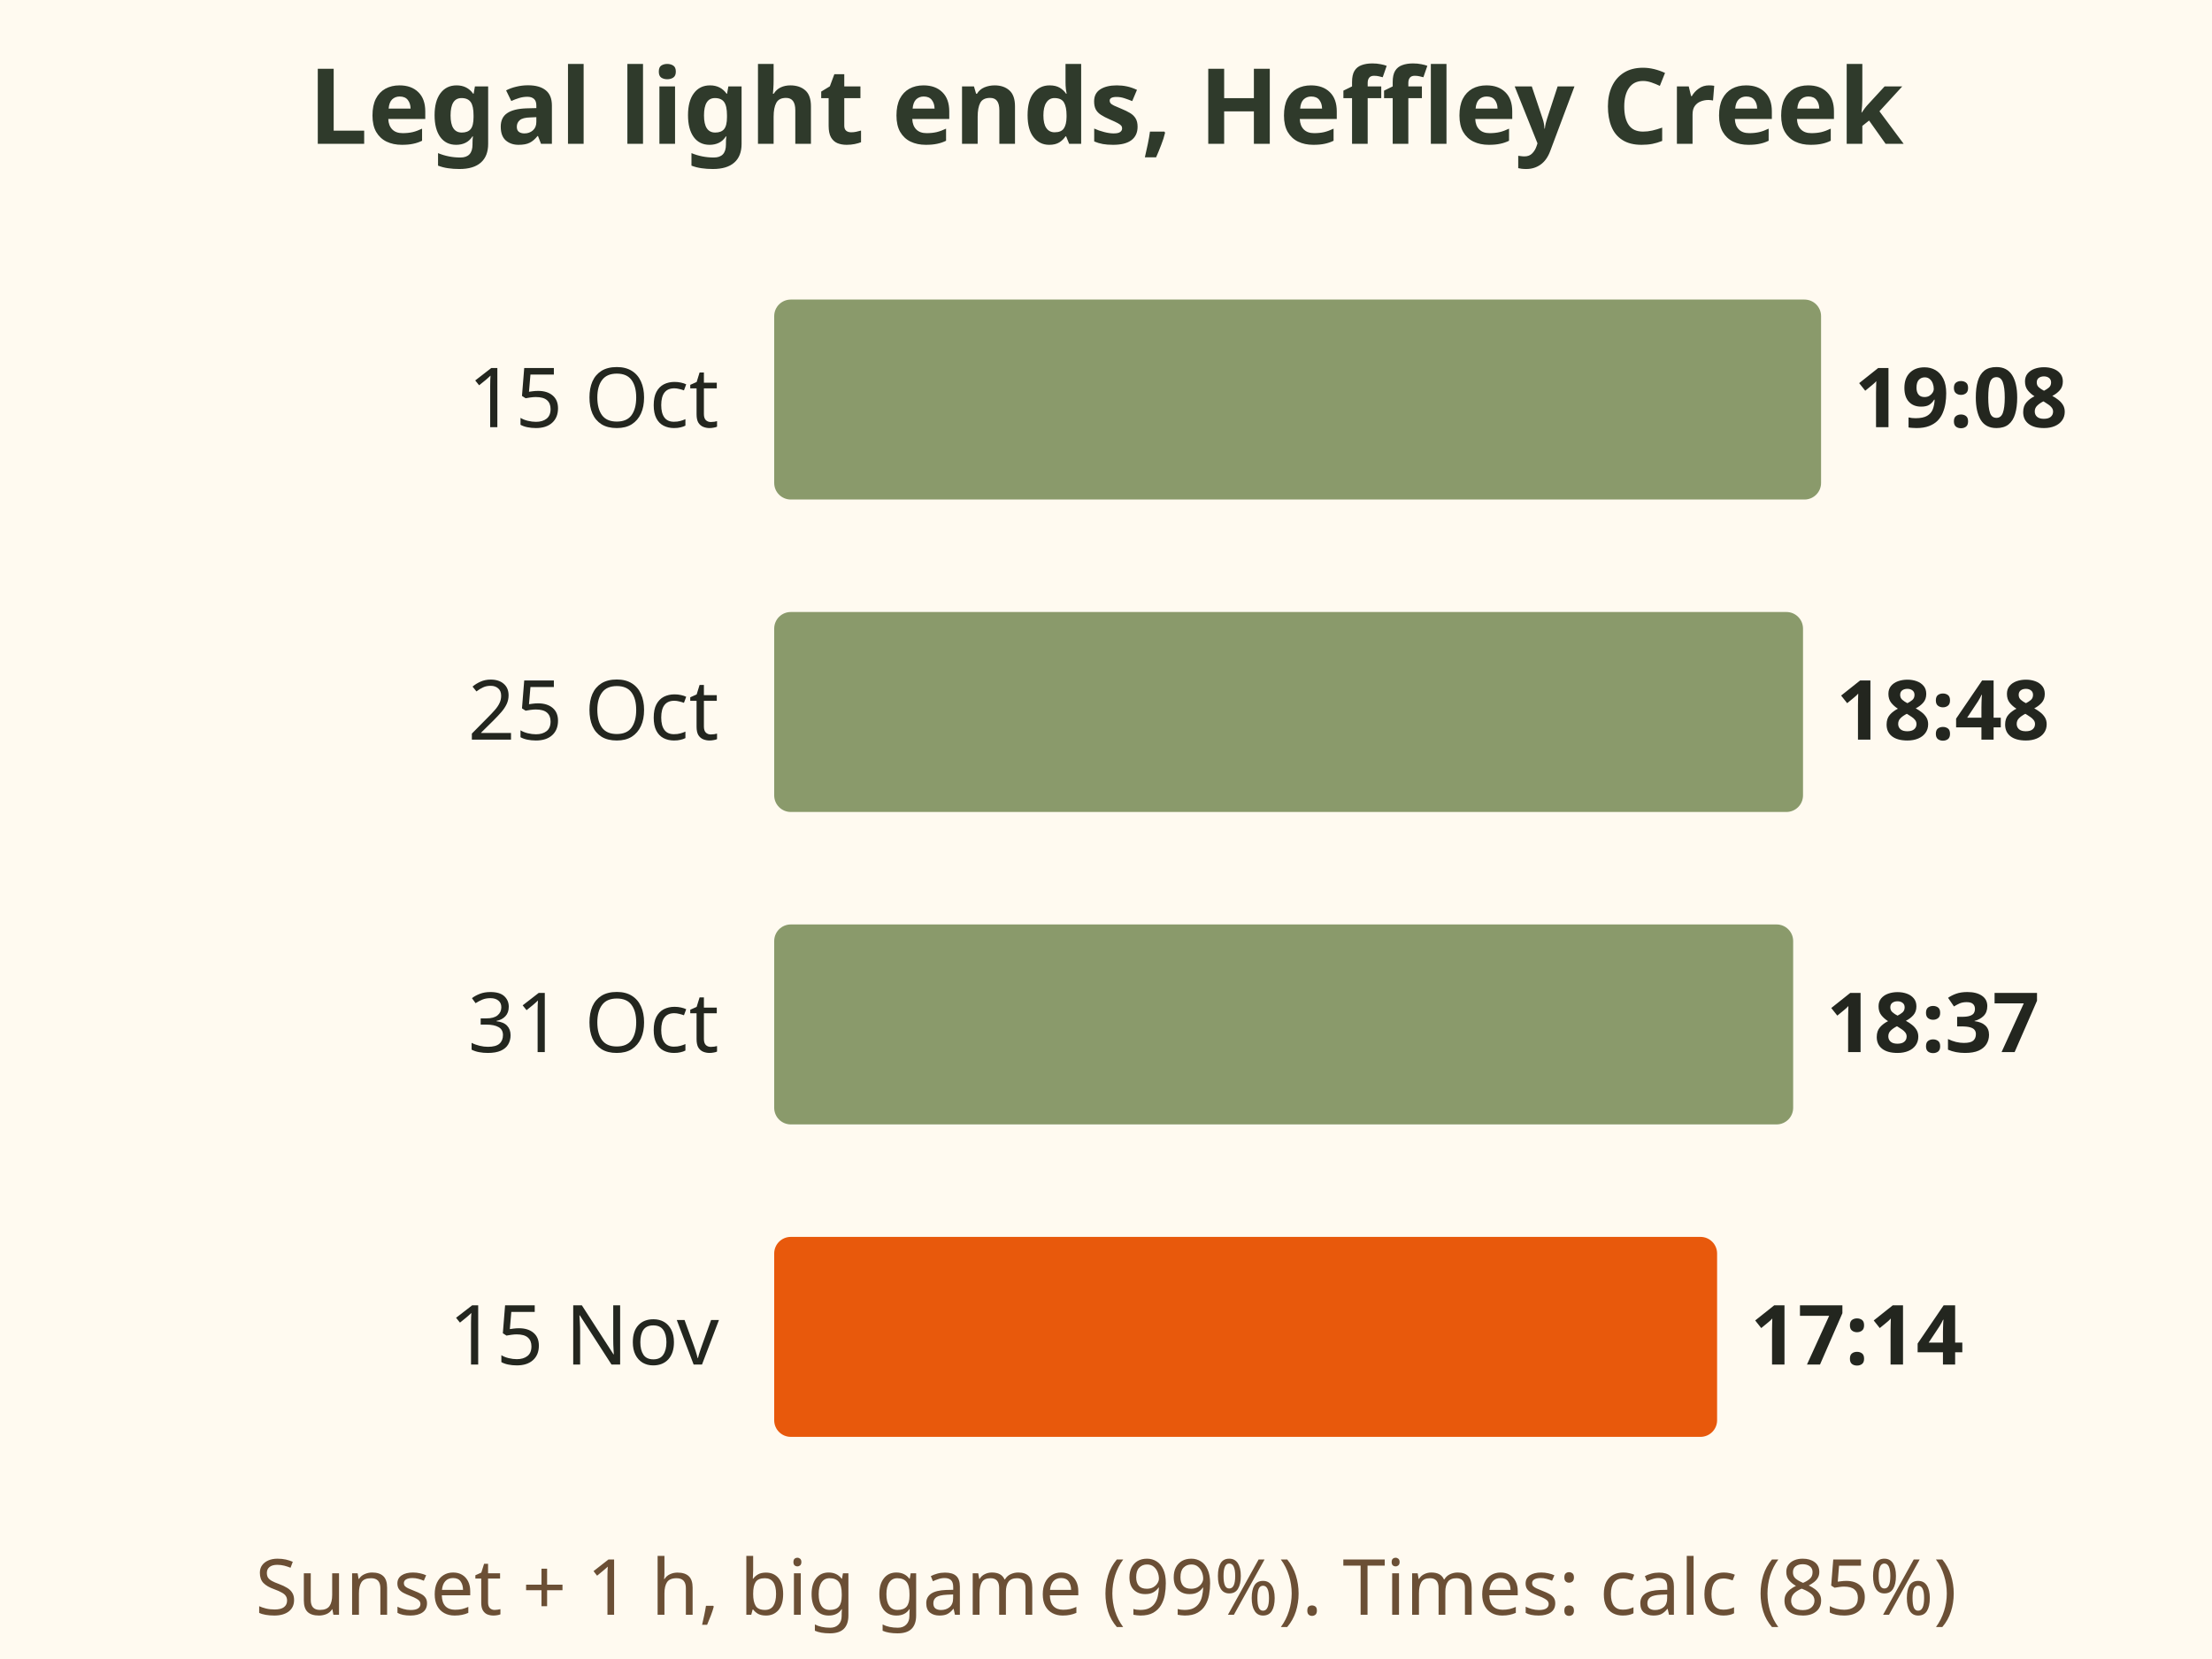
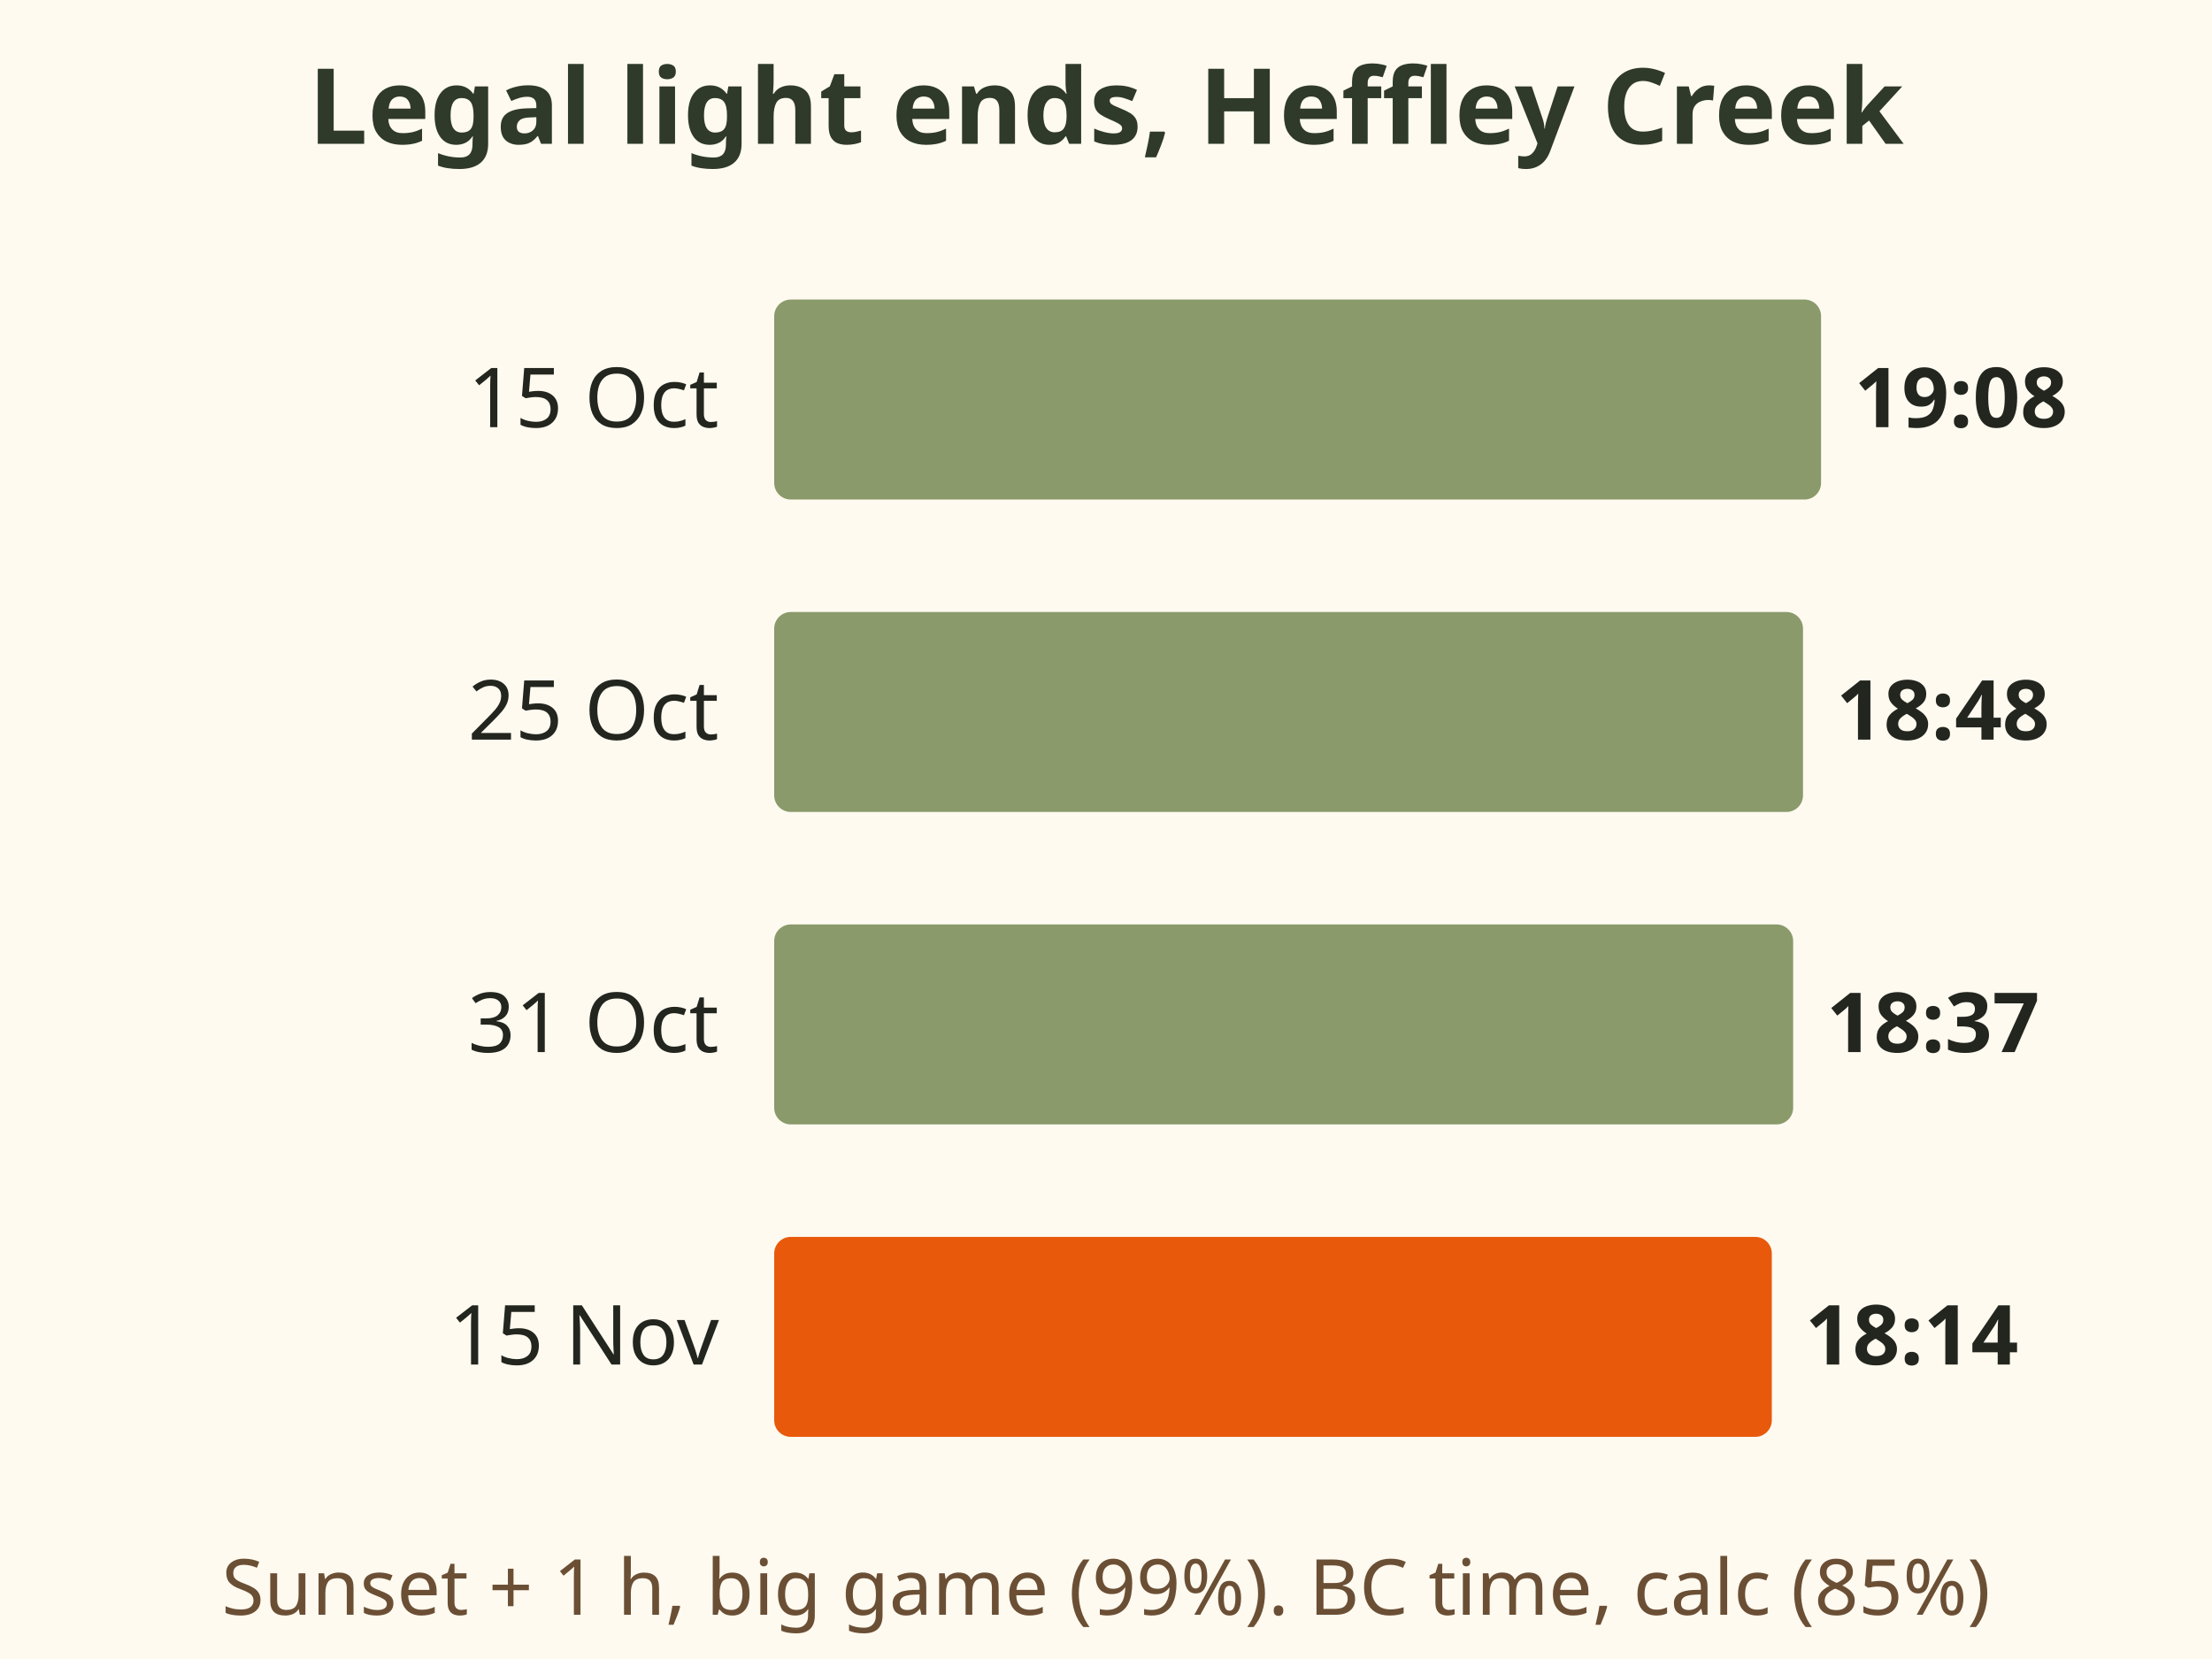
- <svg xmlns="http://www.w3.org/2000/svg" viewBox="0 0 400 300" font-family="sans-serif" role="img" aria-label="Bar chart of when big game legal light ends near Heffley Creek: 19:08 on 15 October, 18:48 on 25 October, 18:37 on 31 October, 17:14 on 15 November after the clocks change. Legal hours end 1 hour after sunset for big game, 99 percent; times are my calculation, 85 percent.">
+ <svg xmlns="http://www.w3.org/2000/svg" viewBox="0 0 400 300" font-family="sans-serif" role="img" aria-label="Bar chart of when big game legal light ends near Heffley Creek: 19:08 on 15 October, 18:48 on 25 October, 18:37 on 31 October, 18:14 on 15 November on BC time, which no longer falls back. Legal hours end 1 hour after sunset for big game, 99 percent; times are my calculation, 85 percent.">
  <rect width="400" height="300" fill="#fffaf0" />
  <text x="200" y="26" font-size="19" fill="#2f3a2b" text-anchor="middle" font-weight="bold">Legal light ends, Heffley Creek</text>
  <text x="130" y="77.25" font-size="15" fill="#23261f" text-anchor="end">15 Oct</text>
  <rect x="140" y="54.17" width="189.307" height="36.16" rx="3" fill="#8a9a6b" />
  <text x="335.307" y="77.25" font-size="15" fill="#23261f" text-anchor="start" font-weight="bold">19:08</text>
  <text x="130" y="133.75" font-size="15" fill="#23261f" text-anchor="end">25 Oct</text>
  <rect x="140" y="110.67" width="186.042" height="36.16" rx="3" fill="#8a9a6b" />
  <text x="332.042" y="133.75" font-size="15" fill="#23261f" text-anchor="start" font-weight="bold">18:48</text>
  <text x="130" y="190.25" font-size="15" fill="#23261f" text-anchor="end">31 Oct</text>
  <rect x="140" y="167.17" width="184.26" height="36.16" rx="3" fill="#8a9a6b" />
  <text x="330.26" y="190.25" font-size="15" fill="#23261f" text-anchor="start" font-weight="bold">18:37</text>
  <text x="130" y="246.75" font-size="15" fill="#23261f" text-anchor="end">15 Nov</text>
-   <rect x="140" y="223.67" width="170.505" height="36.16" rx="3" fill="#e8590c" />
-   <text x="316.505" y="246.75" font-size="15" fill="#23261f" text-anchor="start" font-weight="bold">17:14</text>
-   <text x="200" y="292" font-size="14" fill="#6b4f35" text-anchor="middle">Sunset + 1 h, big game (99%). Times: calc (85%)</text>
+   <rect x="140" y="223.67" width="180.401" height="36.16" rx="3" fill="#e8590c" />
+   <text x="326.401" y="246.75" font-size="15" fill="#23261f" text-anchor="start" font-weight="bold">18:14</text>
+   <text x="200" y="292" font-size="14" fill="#6b4f35" text-anchor="middle">Sunset + 1 h, big game (99%). BC time, calc (85%)</text>
</svg>
